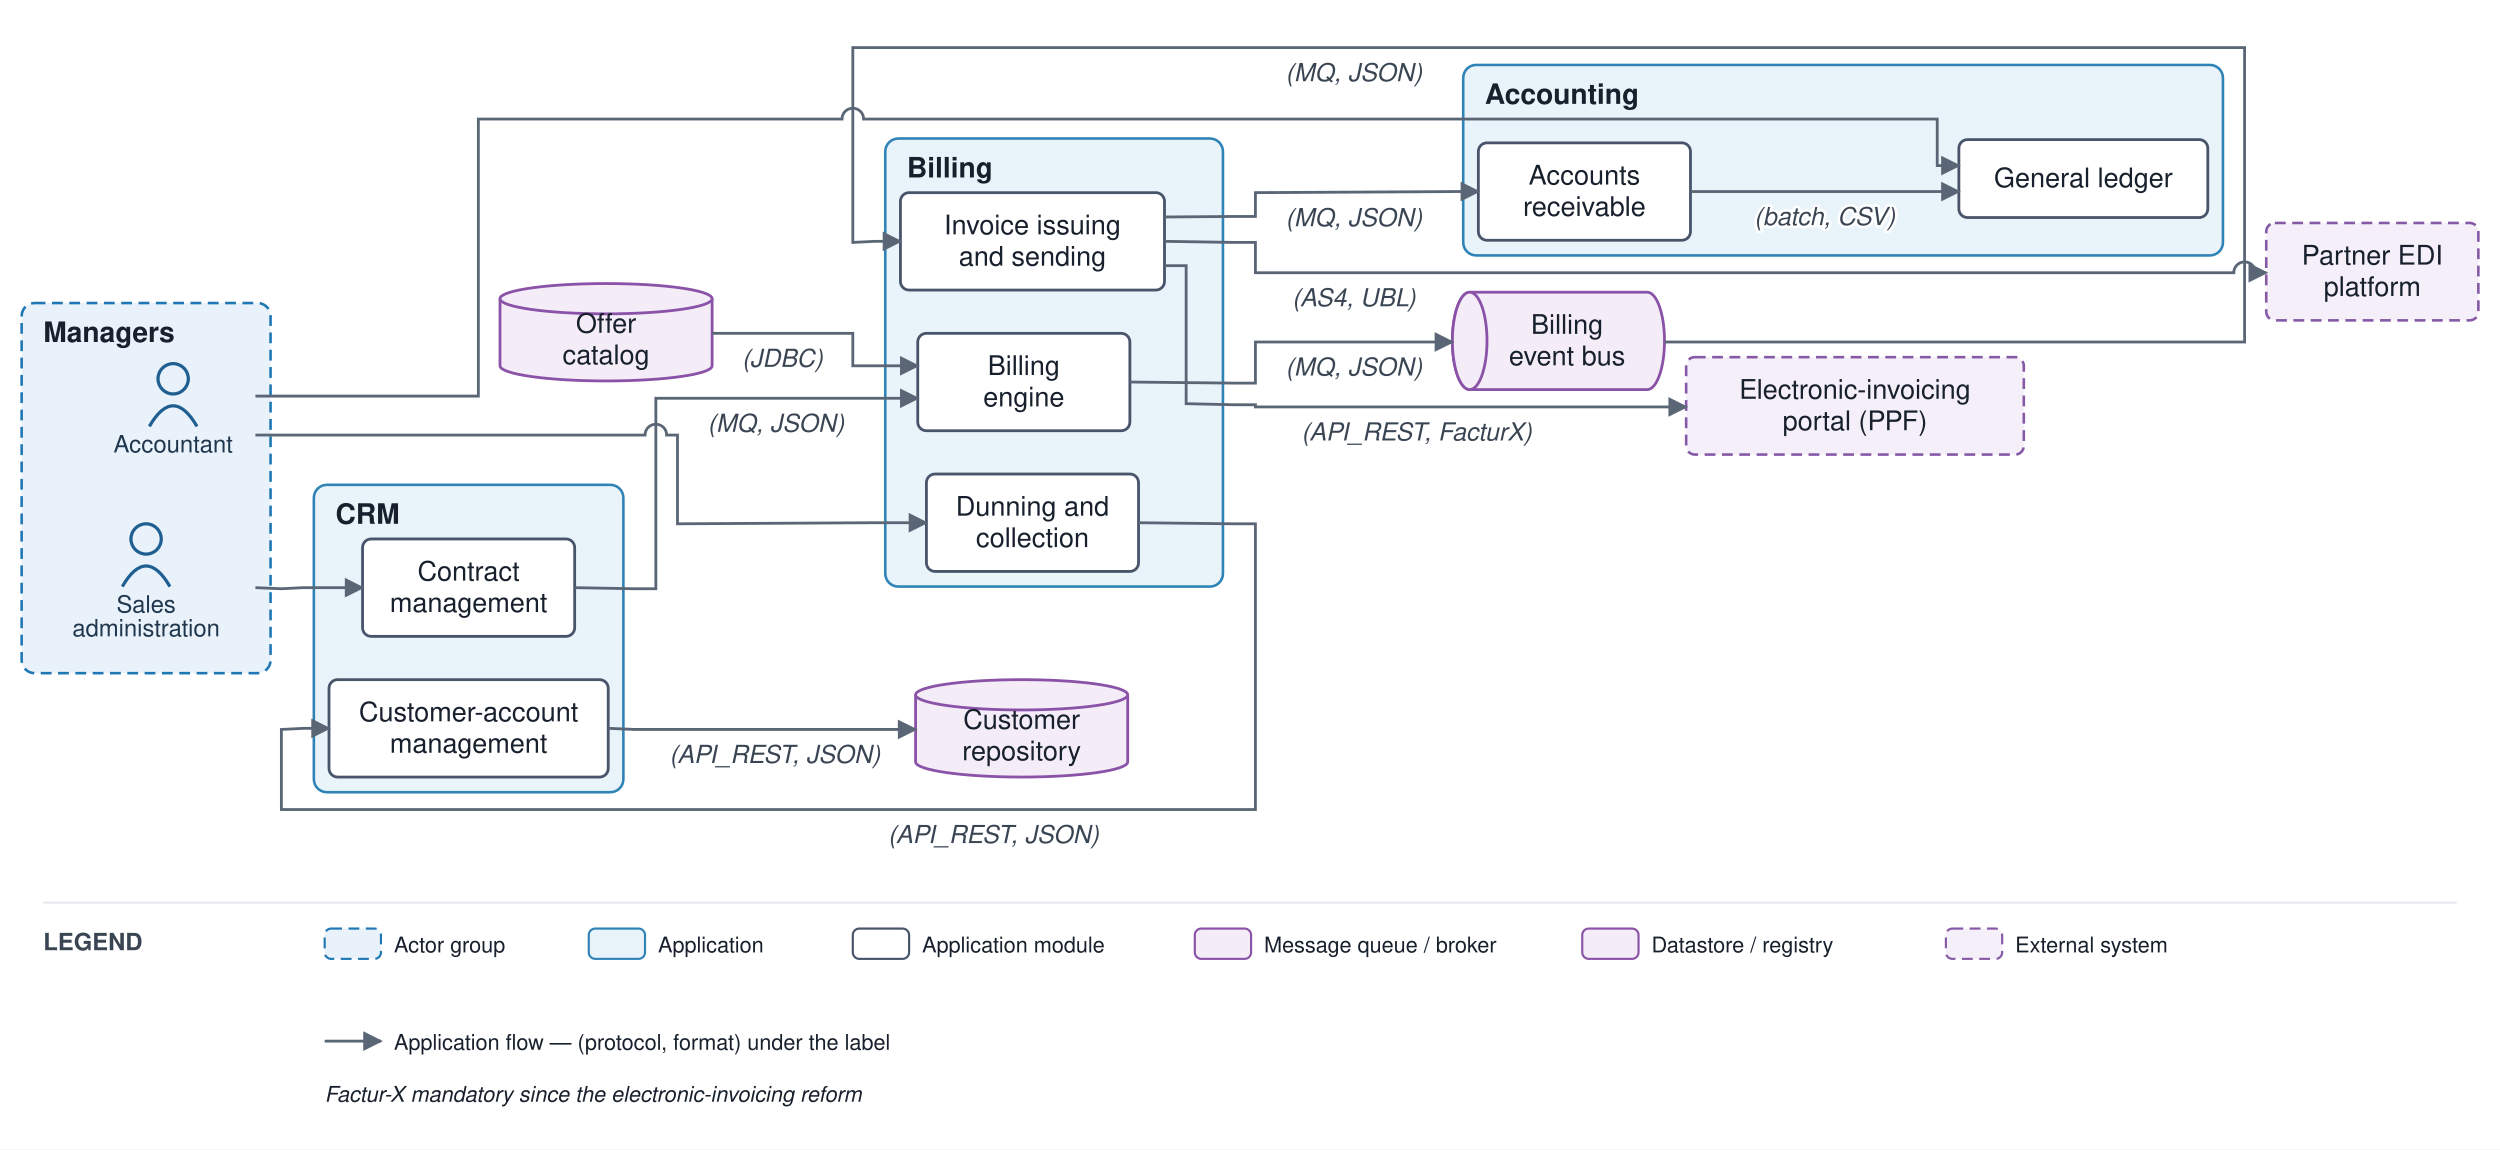
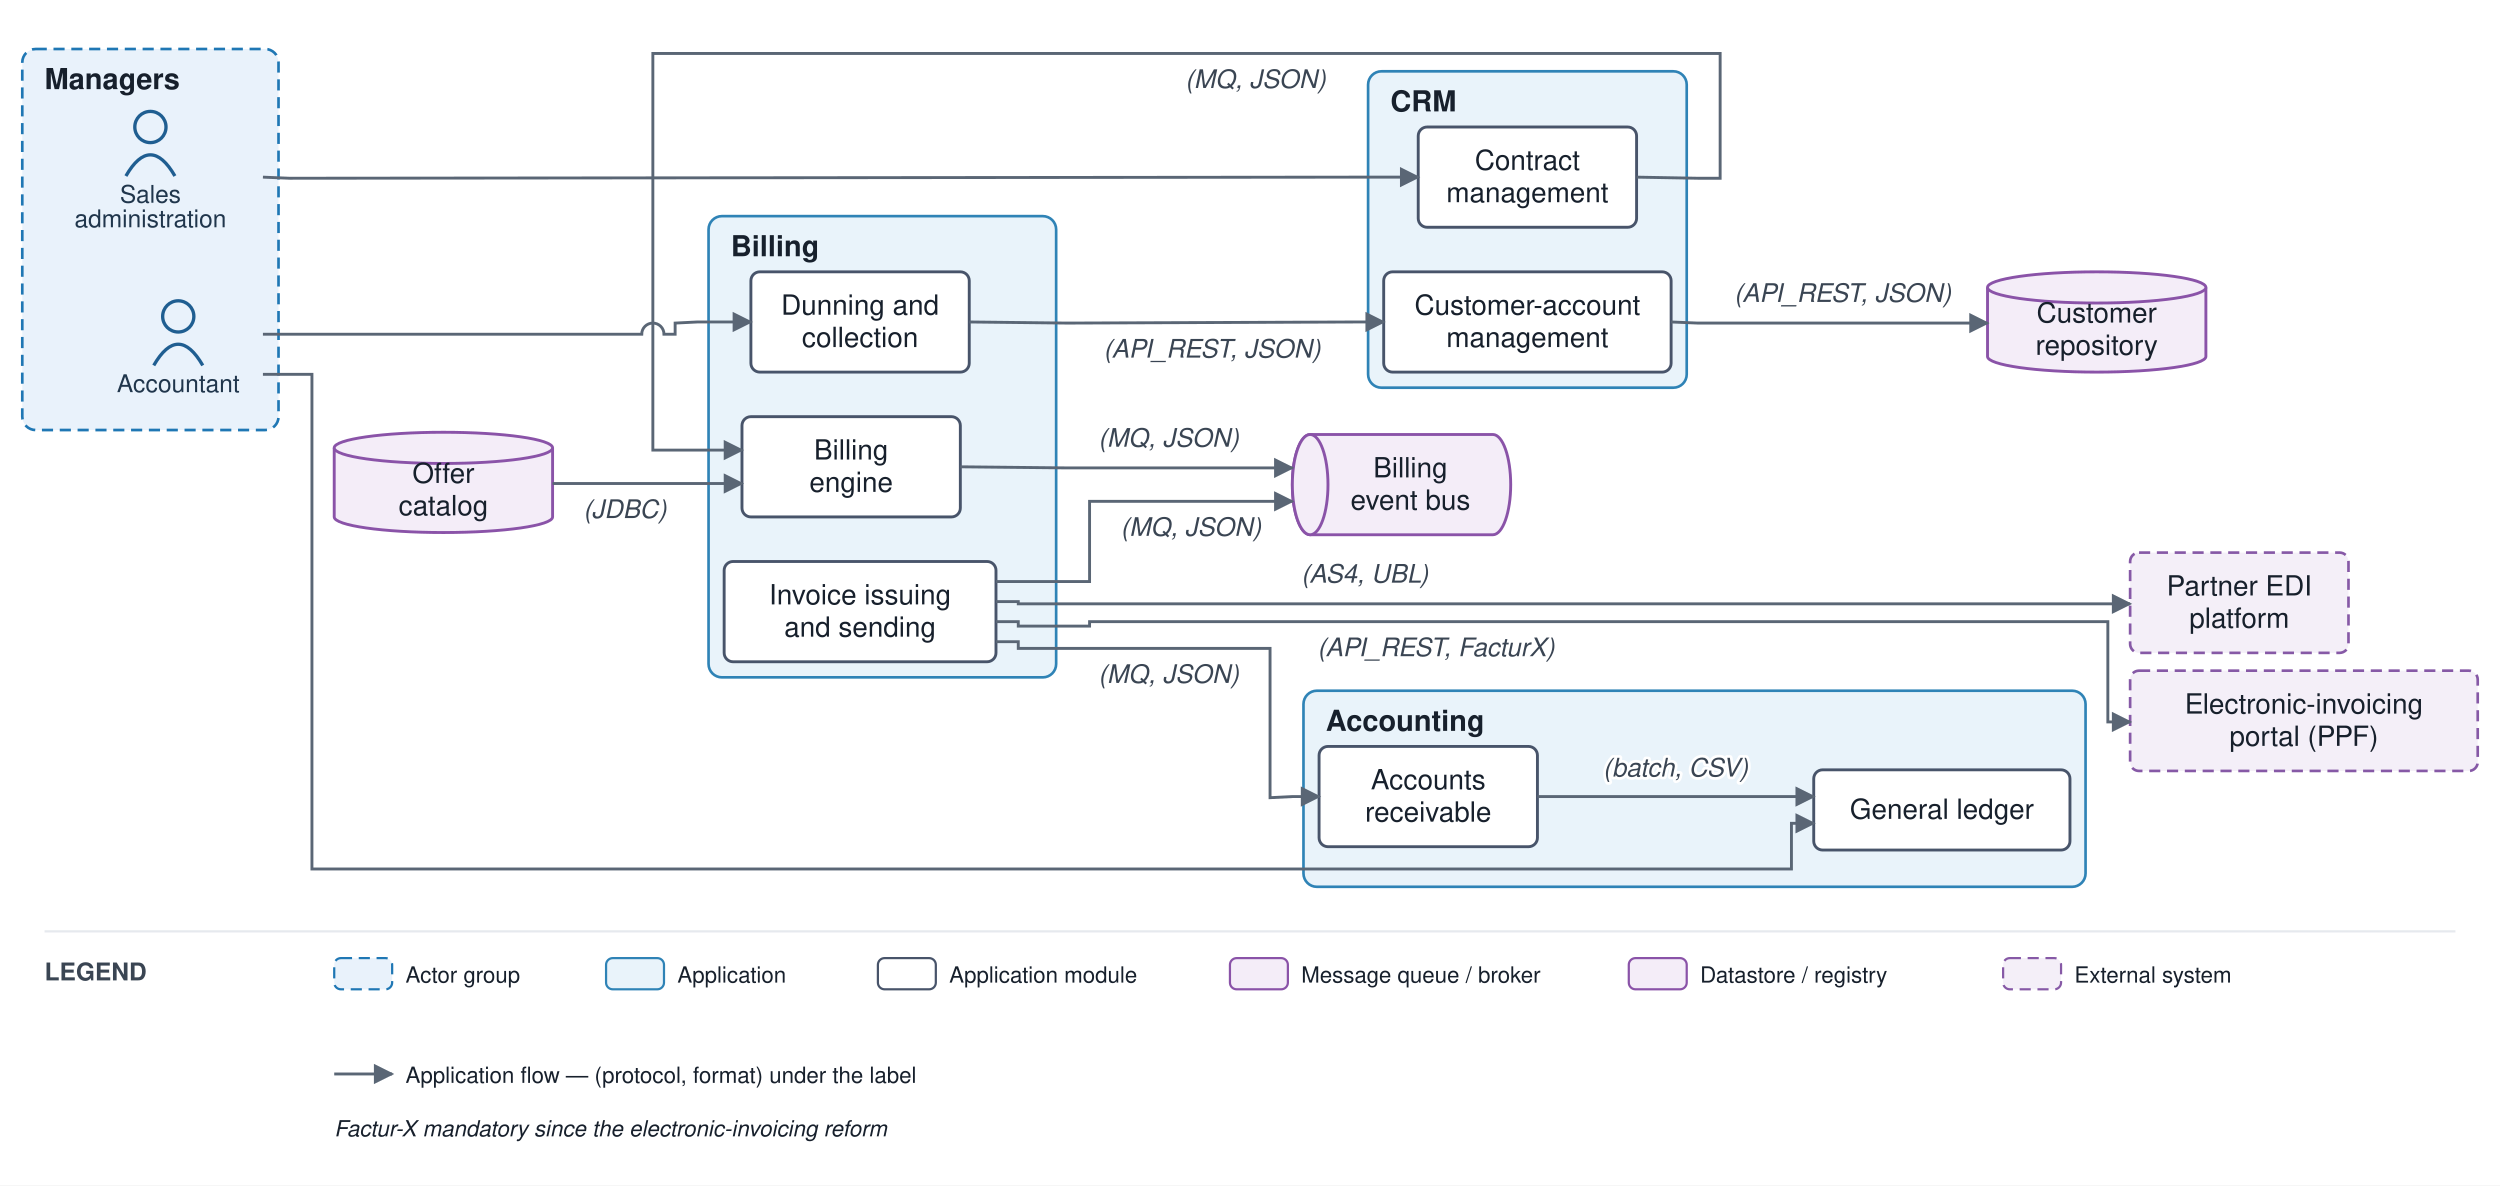
- <svg xmlns="http://www.w3.org/2000/svg" viewBox="0 0 1155 531" font-family="Helvetica,Arial,sans-serif">
+ <svg xmlns="http://www.w3.org/2000/svg" viewBox="0 0 1122 532" font-family="Helvetica,Arial,sans-serif">
  <defs>
    <marker id="arr" viewBox="0 0 10 10" refX="9" refY="5" markerWidth="7" markerHeight="7" orient="auto-start-reverse">
      <path d="M0,0 L10,5 L0,10 z" fill="#5a6675" />
    </marker>
  </defs>
-   <rect width="1155" height="531" fill="#ffffff" />
-   <rect x="10" y="140" width="115" height="171" rx="6" fill="#e9f2fb" stroke="#1f77b4" stroke-width="1.2" stroke-dasharray="5 3" />
-   <text x="20" y="158" font-size="13" font-weight="bold" fill="#17202c">Managers</text>
-   <rect x="145" y="224" width="143" height="142" rx="6" fill="#e9f3fa" stroke="#2f83b6" stroke-width="1.2" />
-   <text x="155" y="242" font-size="13" font-weight="bold" fill="#17202c">CRM</text>
-   <rect x="409" y="64" width="156" height="207" rx="6" fill="#e9f3fa" stroke="#2f83b6" stroke-width="1.2" />
-   <text x="419" y="82" font-size="13" font-weight="bold" fill="#17202c">Billing</text>
-   <rect x="676" y="30" width="351" height="88" rx="6" fill="#e9f3fa" stroke="#2f83b6" stroke-width="1.2" />
-   <text x="686" y="48" font-size="13" font-weight="bold" fill="#17202c">Accounting</text>
-   <circle cx="80" cy="175" r="7" fill="none" stroke="#1f5e91" stroke-width="1.5" />
-   <path d="M 69 197 q 11 -19 22 0" fill="none" stroke="#1f5e91" stroke-width="1.5" />
-   <text x="80" y="209" font-size="11" text-anchor="middle" fill="#20364c">Accountant</text>
-   <circle cx="67.5" cy="249" r="7" fill="none" stroke="#1f5e91" stroke-width="1.5" />
-   <path d="M 56.5 271 q 11 -19 22 0" fill="none" stroke="#1f5e91" stroke-width="1.5" />
-   <text x="67.5" y="283" font-size="11" text-anchor="middle" fill="#20364c">Sales</text>
-   <text x="67.5" y="294" font-size="11" text-anchor="middle" fill="#20364c">administration</text>
-   <rect x="152" y="314" width="129" height="45" rx="4" fill="#ffffff" stroke="#48546a" stroke-width="1.3" />
-   <text x="216.5" y="333.25" font-size="12.5" text-anchor="middle" fill="#17202c">Customer-account</text>
-   <text x="216.5" y="347.75" font-size="12.5" text-anchor="middle" fill="#17202c">management</text>
-   <rect x="167.5" y="249" width="98" height="45" rx="4" fill="#ffffff" stroke="#48546a" stroke-width="1.3" />
-   <text x="216.5" y="268.25" font-size="12.5" text-anchor="middle" fill="#17202c">Contract</text>
-   <text x="216.5" y="282.75" font-size="12.5" text-anchor="middle" fill="#17202c">management</text>
-   <rect x="424" y="154" width="98" height="45" rx="4" fill="#ffffff" stroke="#48546a" stroke-width="1.3" />
-   <text x="473" y="173.25" font-size="12.5" text-anchor="middle" fill="#17202c">Billing</text>
-   <text x="473" y="187.75" font-size="12.5" text-anchor="middle" fill="#17202c">engine</text>
-   <rect x="416" y="89" width="122" height="45" rx="4" fill="#ffffff" stroke="#48546a" stroke-width="1.3" />
-   <text x="477" y="108.25" font-size="12.5" text-anchor="middle" fill="#17202c">Invoice issuing</text>
-   <text x="477" y="122.75" font-size="12.5" text-anchor="middle" fill="#17202c">and sending</text>
-   <rect x="428" y="219" width="98" height="45" rx="4" fill="#ffffff" stroke="#48546a" stroke-width="1.3" />
-   <text x="477" y="238.25" font-size="12.5" text-anchor="middle" fill="#17202c">Dunning and</text>
-   <text x="477" y="252.75" font-size="12.5" text-anchor="middle" fill="#17202c">collection</text>
-   <rect x="905" y="64.5" width="115" height="36" rx="4" fill="#ffffff" stroke="#48546a" stroke-width="1.3" />
-   <text x="962.5" y="86.5" font-size="12.5" text-anchor="middle" fill="#17202c">General ledger</text>
-   <rect x="683" y="66" width="98" height="45" rx="4" fill="#ffffff" stroke="#48546a" stroke-width="1.3" />
-   <text x="732" y="85.25" font-size="12.5" text-anchor="middle" fill="#17202c">Accounts</text>
-   <text x="732" y="99.75" font-size="12.5" text-anchor="middle" fill="#17202c">receivable</text>
-   <path d="M 679 135 h 82 a 8 22.5 0 0 1 0 45 h -82 a 8 22.5 0 0 1 0 -45" fill="#f4edf8" stroke="#8a53a8" stroke-width="1.3" />
-   <ellipse cx="679" cy="157.5" rx="8" ry="22.5" fill="#f4edf8" stroke="#8a53a8" stroke-width="1.3" />
-   <text x="724" y="154.25" font-size="12.5" text-anchor="middle" fill="#17202c">Billing</text>
-   <text x="724" y="168.75" font-size="12.5" text-anchor="middle" fill="#17202c">event bus</text>
-   <path d="M 423 321 v 31 a 49 7 0 0 0 98 0 v -31" fill="#f4edf8" stroke="#8a53a8" stroke-width="1.3" />
-   <ellipse cx="472" cy="321" rx="49" ry="7" fill="#f4edf8" stroke="#8a53a8" stroke-width="1.3" />
-   <text x="472" y="336.75" font-size="12.5" text-anchor="middle" fill="#17202c">Customer</text>
-   <text x="472" y="351.25" font-size="12.5" text-anchor="middle" fill="#17202c">repository</text>
-   <path d="M 231 138 v 31 a 49 7 0 0 0 98 0 v -31" fill="#f4edf8" stroke="#8a53a8" stroke-width="1.3" />
-   <ellipse cx="280" cy="138" rx="49" ry="7" fill="#f4edf8" stroke="#8a53a8" stroke-width="1.3" />
-   <text x="280" y="153.75" font-size="12.5" text-anchor="middle" fill="#17202c">Offer</text>
-   <text x="280" y="168.25" font-size="12.5" text-anchor="middle" fill="#17202c">catalog</text>
-   <rect x="1047" y="103" width="98" height="45" rx="4" fill="#f4eff8" stroke="#8659a6" stroke-width="1.2" stroke-dasharray="5 3" />
-   <text x="1096" y="122.25" font-size="12.5" text-anchor="middle" fill="#17202c">Partner EDI</text>
-   <text x="1096" y="136.75" font-size="12.5" text-anchor="middle" fill="#17202c">platform</text>
-   <rect x="779" y="165" width="156" height="45" rx="4" fill="#f4eff8" stroke="#8659a6" stroke-width="1.2" stroke-dasharray="5 3" />
-   <text x="857" y="184.25" font-size="12.5" text-anchor="middle" fill="#17202c">Electronic-invoicing</text>
-   <text x="857" y="198.75" font-size="12.5" text-anchor="middle" fill="#17202c">portal (PPF)</text>
-   <path d="M 118 271.5 L 130 272 L 140 271.5 L 167.5 271.5" fill="none" stroke="#5a6675" stroke-width="1.3" marker-end="url(#arr)" />
-   <path d="M 281 336.5 L 293 337 L 423 337" fill="none" stroke="#5a6675" stroke-width="1.3" marker-end="url(#arr)" />
-   <text x="358" y="352.5" font-size="11.5" text-anchor="middle" fill="#3a4553" font-style="italic" stroke="#ffffff" stroke-width="2.5" paint-order="stroke" stroke-linejoin="round">(API_REST, JSON)</text>
-   <path d="M 265.5 271.5 L 293 272 L 303 272 L 303 184 L 424 184" fill="none" stroke="#5a6675" stroke-width="1.3" marker-end="url(#arr)" />
-   <text x="358.5" y="199.5" font-size="11.5" text-anchor="middle" fill="#3a4553" font-style="italic" stroke="#ffffff" stroke-width="2.5" paint-order="stroke" stroke-linejoin="round">(MQ, JSON)</text>
-   <path d="M 329 154 L 394 154 L 394 169 L 424 169" fill="none" stroke="#5a6675" stroke-width="1.3" marker-end="url(#arr)" />
-   <text x="361.5" y="169.5" font-size="11.5" text-anchor="middle" fill="#3a4553" font-style="italic" stroke="#ffffff" stroke-width="2.5" paint-order="stroke" stroke-linejoin="round">(JDBC)</text>
-   <path d="M 522 176.5 L 570 177 L 580 177 L 580 158 L 671 158" fill="none" stroke="#5a6675" stroke-width="1.3" marker-end="url(#arr)" />
-   <text x="625.5" y="173.5" font-size="11.5" text-anchor="middle" fill="#3a4553" font-style="italic" stroke="#ffffff" stroke-width="2.5" paint-order="stroke" stroke-linejoin="round">(MQ, JSON)</text>
-   <path d="M 769 158 L 1037 158 L 1037 22 L 394 22 L 394 112 L 404 111.5 L 416 111.5" fill="none" stroke="#5a6675" stroke-width="1.3" marker-end="url(#arr)" />
-   <text x="625.5" y="37.5" font-size="11.5" text-anchor="middle" fill="#3a4553" font-style="italic" stroke="#ffffff" stroke-width="2.5" paint-order="stroke" stroke-linejoin="round">(MQ, JSON)</text>
-   <path d="M 538 111.5 L 570 112 L 580 112 L 580 126 L 1032 126 A 5 5 0 0 1 1042 126 L 1047 126" fill="none" stroke="#5a6675" stroke-width="1.3" marker-end="url(#arr)" />
-   <text x="625.5" y="141.5" font-size="11.5" text-anchor="middle" fill="#3a4553" font-style="italic" stroke="#ffffff" stroke-width="2.5" paint-order="stroke" stroke-linejoin="round">(AS4, UBL)</text>
-   <path d="M 538 122.75 L 548 122.75 L 548 186.5 L 570 187 L 580 187 L 580 188 L 779 188" fill="none" stroke="#5a6675" stroke-width="1.3" marker-end="url(#arr)" />
-   <text x="654.5" y="203.5" font-size="11.5" text-anchor="middle" fill="#3a4553" font-style="italic" stroke="#ffffff" stroke-width="2.5" paint-order="stroke" stroke-linejoin="round">(API_REST, FacturX)</text>
-   <path d="M 538 100.25 L 570 100 L 580 100 L 580 89 L 671 88.5 L 683 88.5" fill="none" stroke="#5a6675" stroke-width="1.3" marker-end="url(#arr)" />
-   <text x="625.5" y="104.5" font-size="11.5" text-anchor="middle" fill="#3a4553" font-style="italic" stroke="#ffffff" stroke-width="2.5" paint-order="stroke" stroke-linejoin="round">(MQ, JSON)</text>
-   <path d="M 526 241.5 L 570 242 L 580 242 L 580 374 L 130 374 L 130 337 L 140 336.5 L 152 336.5" fill="none" stroke="#5a6675" stroke-width="1.3" marker-end="url(#arr)" />
-   <text x="459" y="389.5" font-size="11.5" text-anchor="middle" fill="#3a4553" font-style="italic" stroke="#ffffff" stroke-width="2.5" paint-order="stroke" stroke-linejoin="round">(API_REST, JSON)</text>
-   <path d="M 781 88.5 L 905 88.5" fill="none" stroke="#5a6675" stroke-width="1.3" marker-end="url(#arr)" />
-   <text x="843" y="104" font-size="11.5" text-anchor="middle" fill="#3a4553" font-style="italic" stroke="#ffffff" stroke-width="2.5" paint-order="stroke" stroke-linejoin="round">(batch, CSV)</text>
-   <path d="M 118 183 L 221 183 L 221 55 L 389 55 A 5 5 0 0 1 399 55 L 895 55 L 895 76.5 L 905 76.5" fill="none" stroke="#5a6675" stroke-width="1.3" marker-end="url(#arr)" />
-   <path d="M 118 201 L 298 201 A 5 5 0 0 1 308 201 L 313 201 L 313 215 L 313 215 L 313 242 L 404 241.5 L 428 241.5" fill="none" stroke="#5a6675" stroke-width="1.3" marker-end="url(#arr)" />
-   <line x1="20" y1="417" x2="1135" y2="417" stroke="#e6e9ee" stroke-width="1" />
-   <text x="20" y="439" font-size="11" font-weight="bold" fill="#3a4553">LEGEND</text>
-   <rect x="150" y="429" width="26" height="14" rx="3" fill="#e9f2fb" stroke="#1f77b4" stroke-dasharray="5 3" />
-   <text x="182" y="440" font-size="10" fill="#17202c">Actor group</text>
-   <rect x="272" y="429" width="26" height="14" rx="3" fill="#e9f3fa" stroke="#2f83b6" />
-   <text x="304" y="440" font-size="10" fill="#17202c">Application</text>
-   <rect x="394" y="429" width="26" height="14" rx="3" fill="#ffffff" stroke="#48546a" />
-   <text x="426" y="440" font-size="10" fill="#17202c">Application module</text>
-   <rect x="552" y="429" width="26" height="14" rx="3" fill="#f4edf8" stroke="#8a53a8" />
-   <text x="584" y="440" font-size="10" fill="#17202c">Message queue / broker</text>
-   <rect x="731" y="429" width="26" height="14" rx="3" fill="#f4edf8" stroke="#8a53a8" />
-   <text x="763" y="440" font-size="10" fill="#17202c">Datastore / registry</text>
-   <rect x="899" y="429" width="26" height="14" rx="3" fill="#f4eff8" stroke="#8659a6" stroke-dasharray="5 3" />
-   <text x="931" y="440" font-size="10" fill="#17202c">External system</text>
-   <line x1="150" y1="481" x2="176" y2="481" stroke="#5a6675" stroke-width="1.3" marker-end="url(#arr)" />
-   <text x="182" y="485" font-size="10" fill="#17202c">Application flow — (protocol, format) under the label</text>
-   <text x="150" y="509" font-size="10" fill="#17202c" font-style="italic">Factur-X mandatory since the electronic-invoicing reform</text>
+   <rect width="1122" height="532" fill="#ffffff" />
+   <rect x="10" y="22" width="115" height="171" rx="6" fill="#e9f2fb" stroke="#1f77b4" stroke-width="1.2" stroke-dasharray="5 3" />
+   <text x="20" y="40" font-size="13" font-weight="bold" fill="#17202c">Managers</text>
+   <rect x="614" y="32" width="143" height="142" rx="6" fill="#e9f3fa" stroke="#2f83b6" stroke-width="1.2" />
+   <text x="624" y="50" font-size="13" font-weight="bold" fill="#17202c">CRM</text>
+   <rect x="318" y="97" width="156" height="207" rx="6" fill="#e9f3fa" stroke="#2f83b6" stroke-width="1.2" />
+   <text x="328" y="115" font-size="13" font-weight="bold" fill="#17202c">Billing</text>
+   <rect x="585" y="310" width="351" height="88" rx="6" fill="#e9f3fa" stroke="#2f83b6" stroke-width="1.2" />
+   <text x="595" y="328" font-size="13" font-weight="bold" fill="#17202c">Accounting</text>
+   <circle cx="80" cy="142" r="7" fill="none" stroke="#1f5e91" stroke-width="1.5" />
+   <path d="M 69 164 q 11 -19 22 0" fill="none" stroke="#1f5e91" stroke-width="1.5" />
+   <text x="80" y="176" font-size="11" text-anchor="middle" fill="#20364c">Accountant</text>
+   <circle cx="67.5" cy="57" r="7" fill="none" stroke="#1f5e91" stroke-width="1.5" />
+   <path d="M 56.5 79 q 11 -19 22 0" fill="none" stroke="#1f5e91" stroke-width="1.5" />
+   <text x="67.5" y="91" font-size="11" text-anchor="middle" fill="#20364c">Sales</text>
+   <text x="67.5" y="102" font-size="11" text-anchor="middle" fill="#20364c">administration</text>
+   <rect x="621" y="122" width="129" height="45" rx="4" fill="#ffffff" stroke="#48546a" stroke-width="1.3" />
+   <text x="685.5" y="141.25" font-size="12.5" text-anchor="middle" fill="#17202c">Customer-account</text>
+   <text x="685.5" y="155.75" font-size="12.5" text-anchor="middle" fill="#17202c">management</text>
+   <rect x="636.5" y="57" width="98" height="45" rx="4" fill="#ffffff" stroke="#48546a" stroke-width="1.3" />
+   <text x="685.5" y="76.25" font-size="12.5" text-anchor="middle" fill="#17202c">Contract</text>
+   <text x="685.5" y="90.75" font-size="12.5" text-anchor="middle" fill="#17202c">management</text>
+   <rect x="333" y="187" width="98" height="45" rx="4" fill="#ffffff" stroke="#48546a" stroke-width="1.3" />
+   <text x="382" y="206.25" font-size="12.5" text-anchor="middle" fill="#17202c">Billing</text>
+   <text x="382" y="220.75" font-size="12.5" text-anchor="middle" fill="#17202c">engine</text>
+   <rect x="325" y="252" width="122" height="45" rx="4" fill="#ffffff" stroke="#48546a" stroke-width="1.3" />
+   <text x="386" y="271.25" font-size="12.5" text-anchor="middle" fill="#17202c">Invoice issuing</text>
+   <text x="386" y="285.75" font-size="12.5" text-anchor="middle" fill="#17202c">and sending</text>
+   <rect x="337" y="122" width="98" height="45" rx="4" fill="#ffffff" stroke="#48546a" stroke-width="1.3" />
+   <text x="386" y="141.25" font-size="12.5" text-anchor="middle" fill="#17202c">Dunning and</text>
+   <text x="386" y="155.75" font-size="12.5" text-anchor="middle" fill="#17202c">collection</text>
+   <rect x="814" y="345.5" width="115" height="36" rx="4" fill="#ffffff" stroke="#48546a" stroke-width="1.3" />
+   <text x="871.5" y="367.5" font-size="12.5" text-anchor="middle" fill="#17202c">General ledger</text>
+   <rect x="592" y="335" width="98" height="45" rx="4" fill="#ffffff" stroke="#48546a" stroke-width="1.3" />
+   <text x="641" y="354.25" font-size="12.5" text-anchor="middle" fill="#17202c">Accounts</text>
+   <text x="641" y="368.75" font-size="12.5" text-anchor="middle" fill="#17202c">receivable</text>
+   <path d="M 588 195 h 82 a 8 22.5 0 0 1 0 45 h -82 a 8 22.5 0 0 1 0 -45" fill="#f4edf8" stroke="#8a53a8" stroke-width="1.3" />
+   <ellipse cx="588" cy="217.5" rx="8" ry="22.5" fill="#f4edf8" stroke="#8a53a8" stroke-width="1.3" />
+   <text x="633" y="214.25" font-size="12.5" text-anchor="middle" fill="#17202c">Billing</text>
+   <text x="633" y="228.75" font-size="12.5" text-anchor="middle" fill="#17202c">event bus</text>
+   <path d="M 892 129 v 31 a 49 7 0 0 0 98 0 v -31" fill="#f4edf8" stroke="#8a53a8" stroke-width="1.3" />
+   <ellipse cx="941" cy="129" rx="49" ry="7" fill="#f4edf8" stroke="#8a53a8" stroke-width="1.3" />
+   <text x="941" y="144.75" font-size="12.5" text-anchor="middle" fill="#17202c">Customer</text>
+   <text x="941" y="159.25" font-size="12.5" text-anchor="middle" fill="#17202c">repository</text>
+   <path d="M 150 201 v 31 a 49 7 0 0 0 98 0 v -31" fill="#f4edf8" stroke="#8a53a8" stroke-width="1.3" />
+   <ellipse cx="199" cy="201" rx="49" ry="7" fill="#f4edf8" stroke="#8a53a8" stroke-width="1.3" />
+   <text x="199" y="216.75" font-size="12.5" text-anchor="middle" fill="#17202c">Offer</text>
+   <text x="199" y="231.25" font-size="12.5" text-anchor="middle" fill="#17202c">catalog</text>
+   <rect x="956" y="248" width="98" height="45" rx="4" fill="#f4eff8" stroke="#8659a6" stroke-width="1.2" stroke-dasharray="5 3" />
+   <text x="1005" y="267.25" font-size="12.5" text-anchor="middle" fill="#17202c">Partner EDI</text>
+   <text x="1005" y="281.75" font-size="12.5" text-anchor="middle" fill="#17202c">platform</text>
+   <rect x="956" y="301" width="156" height="45" rx="4" fill="#f4eff8" stroke="#8659a6" stroke-width="1.2" stroke-dasharray="5 3" />
+   <text x="1034" y="320.25" font-size="12.5" text-anchor="middle" fill="#17202c">Electronic-invoicing</text>
+   <text x="1034" y="334.75" font-size="12.5" text-anchor="middle" fill="#17202c">portal (PPF)</text>
+   <path d="M 118 79.5 L 130 80 L 609 79.5 L 636.5 79.5" fill="none" stroke="#5a6675" stroke-width="1.3" marker-end="url(#arr)" />
+   <path d="M 750 144.5 L 762 145 L 892 145" fill="none" stroke="#5a6675" stroke-width="1.3" marker-end="url(#arr)" />
+   <text x="827" y="135.5" font-size="11.5" text-anchor="middle" fill="#3a4553" font-style="italic" stroke="#ffffff" stroke-width="2.5" paint-order="stroke" stroke-linejoin="round">(API_REST, JSON)</text>
+   <path d="M 734.5 79.5 L 762 80 L 772 80 L 772 24 L 293 24 L 293 202 L 333 202" fill="none" stroke="#5a6675" stroke-width="1.3" marker-end="url(#arr)" />
+   <text x="563.5" y="39.5" font-size="11.5" text-anchor="middle" fill="#3a4553" font-style="italic" stroke="#ffffff" stroke-width="2.5" paint-order="stroke" stroke-linejoin="round">(MQ, JSON)</text>
+   <path d="M 248 217 L 333 217" fill="none" stroke="#5a6675" stroke-width="1.3" marker-end="url(#arr)" />
+   <text x="280.5" y="232.5" font-size="11.5" text-anchor="middle" fill="#3a4553" font-style="italic" stroke="#ffffff" stroke-width="2.5" paint-order="stroke" stroke-linejoin="round">(JDBC)</text>
+   <path d="M 431 209.5 L 479 210 L 580 210" fill="none" stroke="#5a6675" stroke-width="1.3" marker-end="url(#arr)" />
+   <text x="524.5" y="200.5" font-size="11.5" text-anchor="middle" fill="#3a4553" font-style="italic" stroke="#ffffff" stroke-width="2.5" paint-order="stroke" stroke-linejoin="round">(MQ, JSON)</text>
+   <path d="M 447 261 L 489 261 L 489 225 L 580 225" fill="none" stroke="#5a6675" stroke-width="1.3" marker-end="url(#arr)" />
+   <text x="534.5" y="240.5" font-size="11.5" text-anchor="middle" fill="#3a4553" font-style="italic" stroke="#ffffff" stroke-width="2.5" paint-order="stroke" stroke-linejoin="round">(MQ, JSON)</text>
+   <path d="M 447 270 L 457 270 L 457 271 L 956 271" fill="none" stroke="#5a6675" stroke-width="1.3" marker-end="url(#arr)" />
+   <text x="612.5" y="261.5" font-size="11.5" text-anchor="middle" fill="#3a4553" font-style="italic" stroke="#ffffff" stroke-width="2.5" paint-order="stroke" stroke-linejoin="round">(AS4, UBL)</text>
+   <path d="M 447 279 L 457 279 L 457 281 L 489 281 L 489 279 L 946 279 L 946 324 L 956 324" fill="none" stroke="#5a6675" stroke-width="1.3" marker-end="url(#arr)" />
+   <text x="644.5" y="294.5" font-size="11.5" text-anchor="middle" fill="#3a4553" font-style="italic" stroke="#ffffff" stroke-width="2.5" paint-order="stroke" stroke-linejoin="round">(API_REST, FacturX)</text>
+   <path d="M 447 288 L 457 288 L 457 291 L 570 291 L 570 358 L 580 357.5 L 592 357.5" fill="none" stroke="#5a6675" stroke-width="1.3" marker-end="url(#arr)" />
+   <text x="524.5" y="306.5" font-size="11.5" text-anchor="middle" fill="#3a4553" font-style="italic" stroke="#ffffff" stroke-width="2.5" paint-order="stroke" stroke-linejoin="round">(MQ, JSON)</text>
+   <path d="M 435 144.5 L 479 145 L 609 144.5 L 621 144.5" fill="none" stroke="#5a6675" stroke-width="1.3" marker-end="url(#arr)" />
+   <text x="544" y="160.5" font-size="11.5" text-anchor="middle" fill="#3a4553" font-style="italic" stroke="#ffffff" stroke-width="2.5" paint-order="stroke" stroke-linejoin="round">(API_REST, JSON)</text>
+   <path d="M 690 357.5 L 814 357.5" fill="none" stroke="#5a6675" stroke-width="1.3" marker-end="url(#arr)" />
+   <text x="752" y="348.5" font-size="11.5" text-anchor="middle" fill="#3a4553" font-style="italic" stroke="#ffffff" stroke-width="2.5" paint-order="stroke" stroke-linejoin="round">(batch, CSV)</text>
+   <path d="M 118 168 L 140 168 L 140 322 L 140 322 L 140 390 L 804 390 L 804 369.5 L 814 369.5" fill="none" stroke="#5a6675" stroke-width="1.3" marker-end="url(#arr)" />
+   <path d="M 118 150 L 288 150 A 5 5 0 0 1 298 150 L 303 150 L 303 145 L 313 144.5 L 337 144.5" fill="none" stroke="#5a6675" stroke-width="1.3" marker-end="url(#arr)" />
+   <line x1="20" y1="418" x2="1102" y2="418" stroke="#e6e9ee" stroke-width="1" />
+   <text x="20" y="440" font-size="11" font-weight="bold" fill="#3a4553">LEGEND</text>
+   <rect x="150" y="430" width="26" height="14" rx="3" fill="#e9f2fb" stroke="#1f77b4" stroke-dasharray="5 3" />
+   <text x="182" y="441" font-size="10" fill="#17202c">Actor group</text>
+   <rect x="272" y="430" width="26" height="14" rx="3" fill="#e9f3fa" stroke="#2f83b6" />
+   <text x="304" y="441" font-size="10" fill="#17202c">Application</text>
+   <rect x="394" y="430" width="26" height="14" rx="3" fill="#ffffff" stroke="#48546a" />
+   <text x="426" y="441" font-size="10" fill="#17202c">Application module</text>
+   <rect x="552" y="430" width="26" height="14" rx="3" fill="#f4edf8" stroke="#8a53a8" />
+   <text x="584" y="441" font-size="10" fill="#17202c">Message queue / broker</text>
+   <rect x="731" y="430" width="26" height="14" rx="3" fill="#f4edf8" stroke="#8a53a8" />
+   <text x="763" y="441" font-size="10" fill="#17202c">Datastore / registry</text>
+   <rect x="899" y="430" width="26" height="14" rx="3" fill="#f4eff8" stroke="#8659a6" stroke-dasharray="5 3" />
+   <text x="931" y="441" font-size="10" fill="#17202c">External system</text>
+   <line x1="150" y1="482" x2="176" y2="482" stroke="#5a6675" stroke-width="1.3" marker-end="url(#arr)" />
+   <text x="182" y="486" font-size="10" fill="#17202c">Application flow — (protocol, format) under the label</text>
+   <text x="150" y="510" font-size="10" fill="#17202c" font-style="italic">Factur-X mandatory since the electronic-invoicing reform</text>
</svg>
